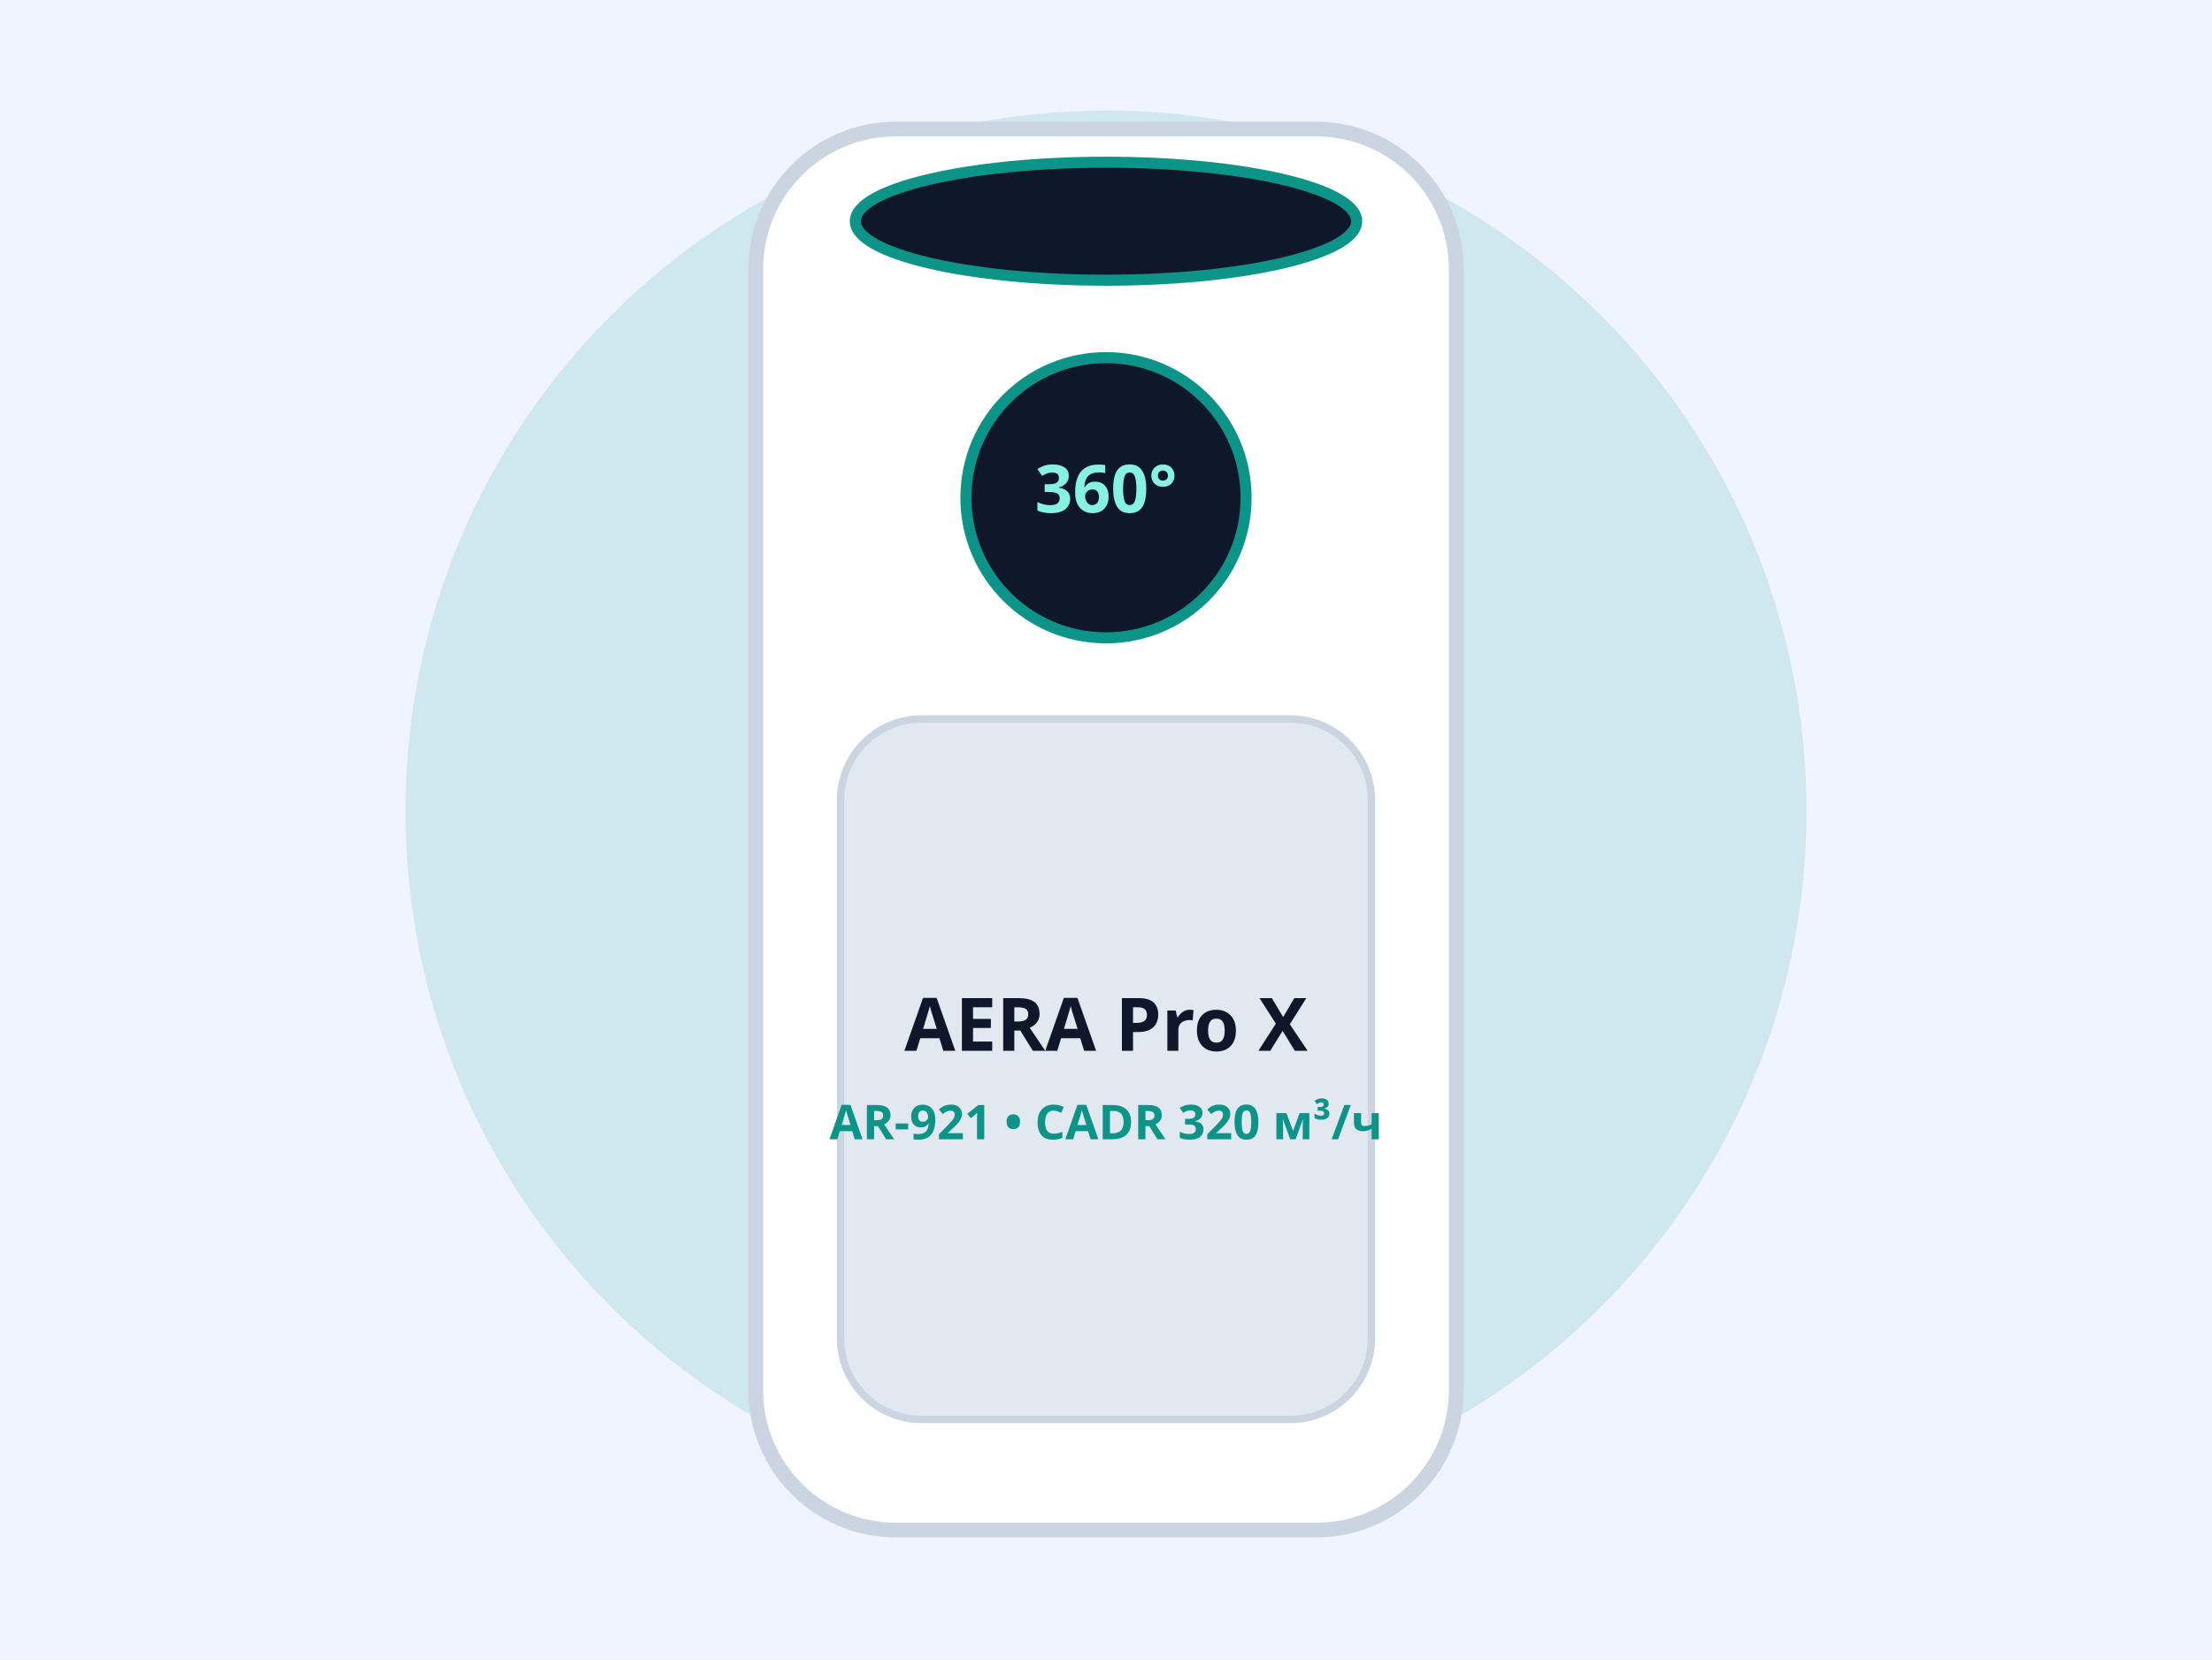
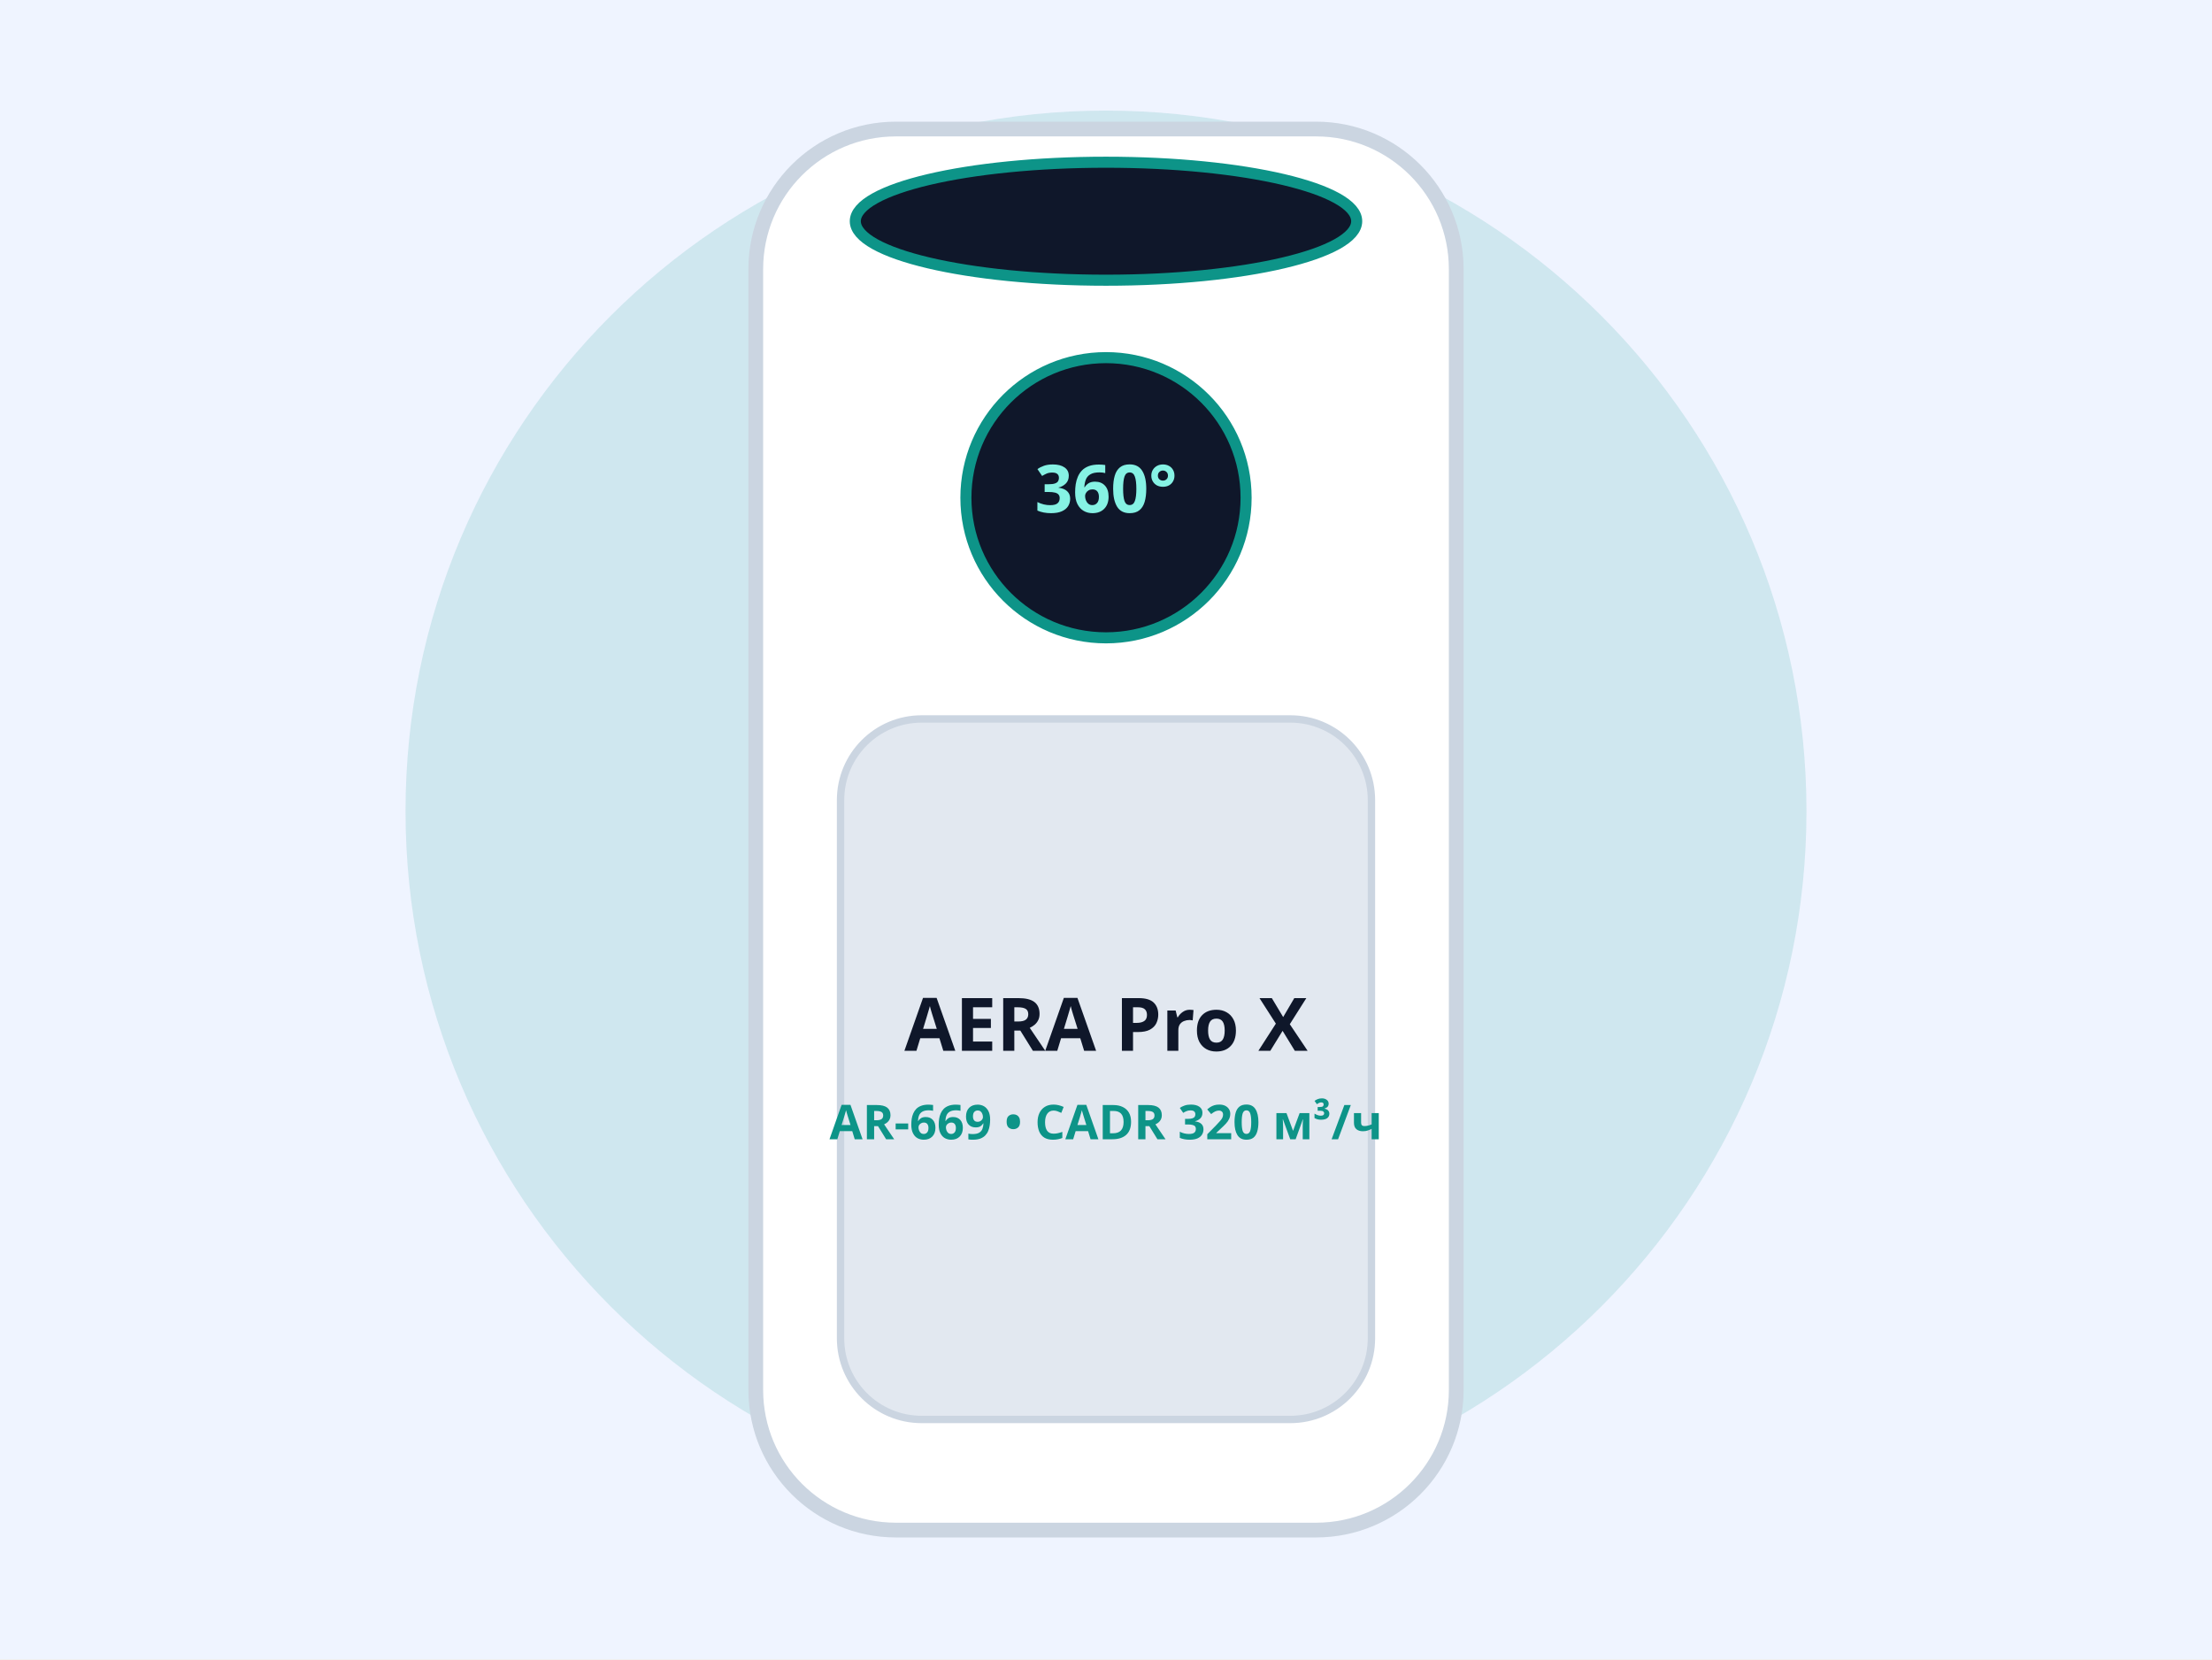
<svg xmlns="http://www.w3.org/2000/svg" viewBox="0 0 600 450" fill="none">
  <rect width="600" height="450" fill="#EFF4FF" />
  <circle cx="300" cy="220" r="190" fill="#0D9488" fill-opacity="0.14" />
  <rect x="205" y="35" width="190" height="380" rx="38" fill="#FFFFFF" stroke="#CBD5E1" stroke-width="4" />
  <ellipse cx="300" cy="60" rx="68" ry="16" fill="#0F172A" stroke="#0D9488" stroke-width="3" />
  <circle cx="300" cy="135" r="38" fill="#0F172A" stroke="#0D9488" stroke-width="3" />
  <text x="300" y="139" text-anchor="middle" fill="#86F2E4" font-family="Plus Jakarta Sans, sans-serif" font-size="18" font-weight="800">360°</text>
  <rect x="228" y="195" width="144" height="190" rx="22" fill="#E2E8F0" stroke="#CBD5E1" stroke-width="2" />
  <text x="300" y="285" text-anchor="middle" fill="#0F172A" font-family="Plus Jakarta Sans, sans-serif" font-size="20" font-weight="800">AERA Pro X</text>
-   <text x="300" y="309" text-anchor="middle" fill="#0D9488" font-family="Plus Jakarta Sans, sans-serif" font-size="13" font-weight="700">AR-921 • CADR 320 м³/ч</text>
+   <text x="300" y="309" text-anchor="middle" fill="#0D9488" font-family="Plus Jakarta Sans, sans-serif" font-size="13" font-weight="700">AR-669 • CADR 320 м³/ч</text>
</svg>
